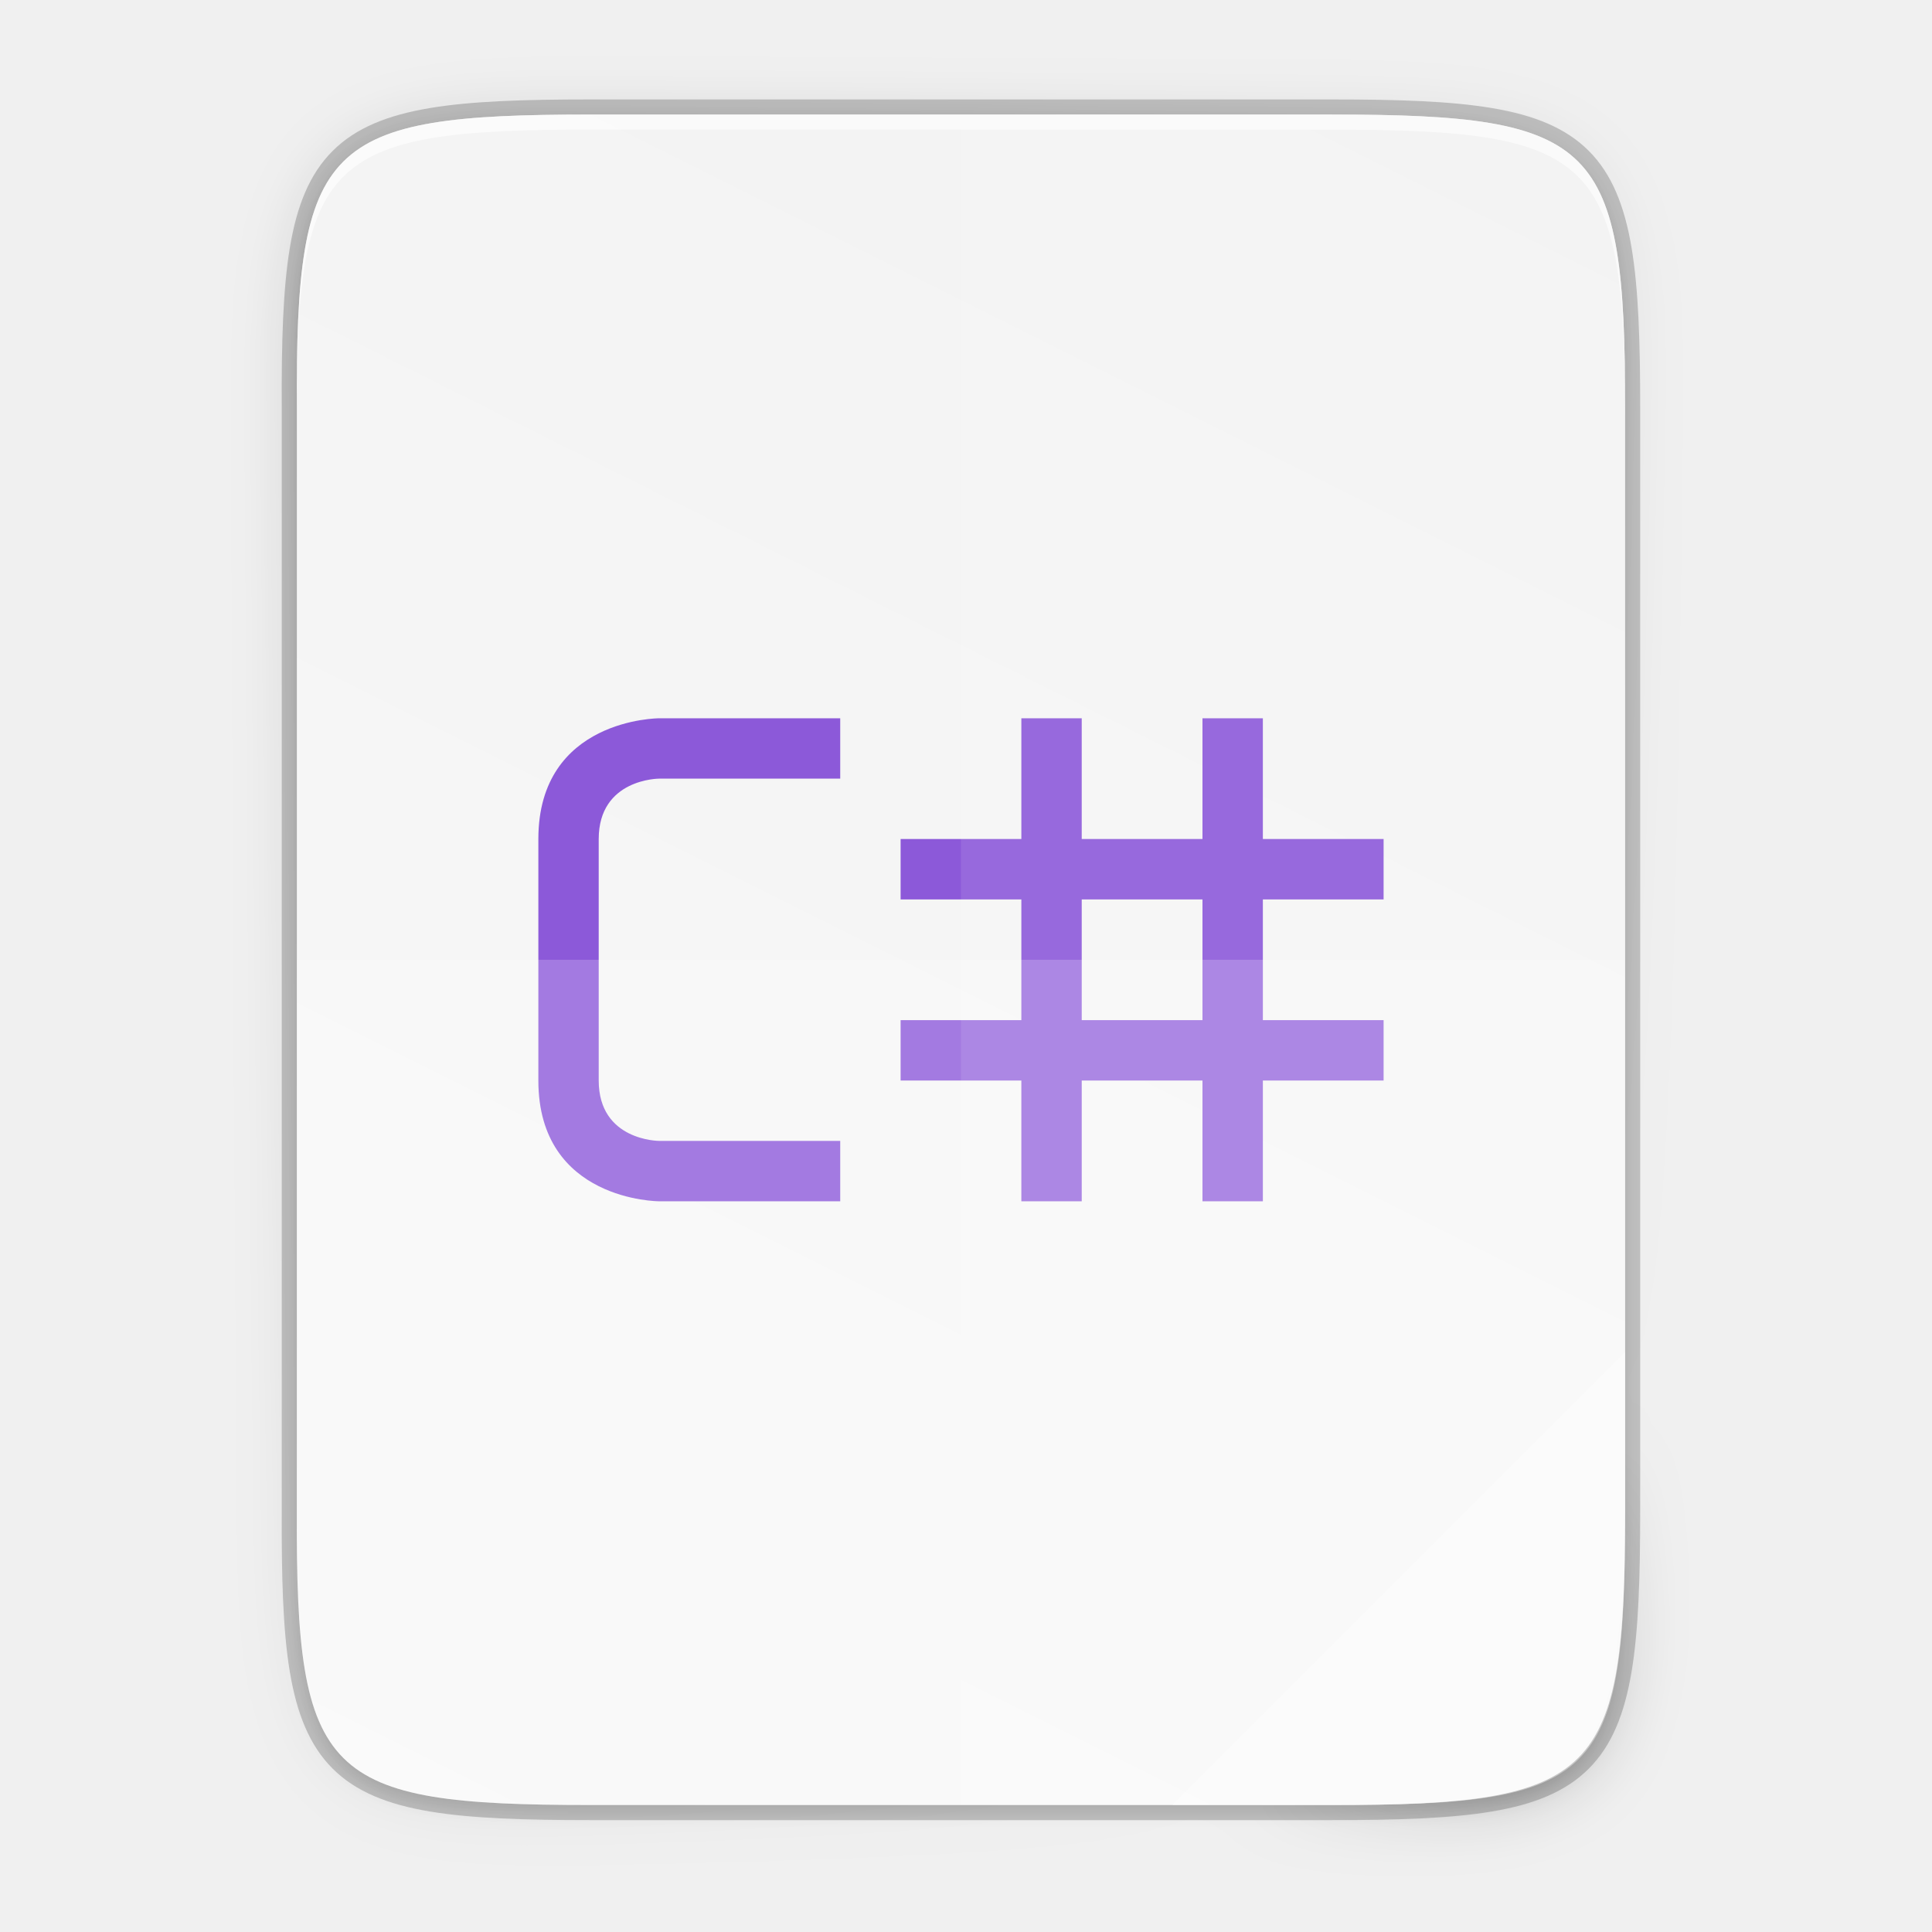
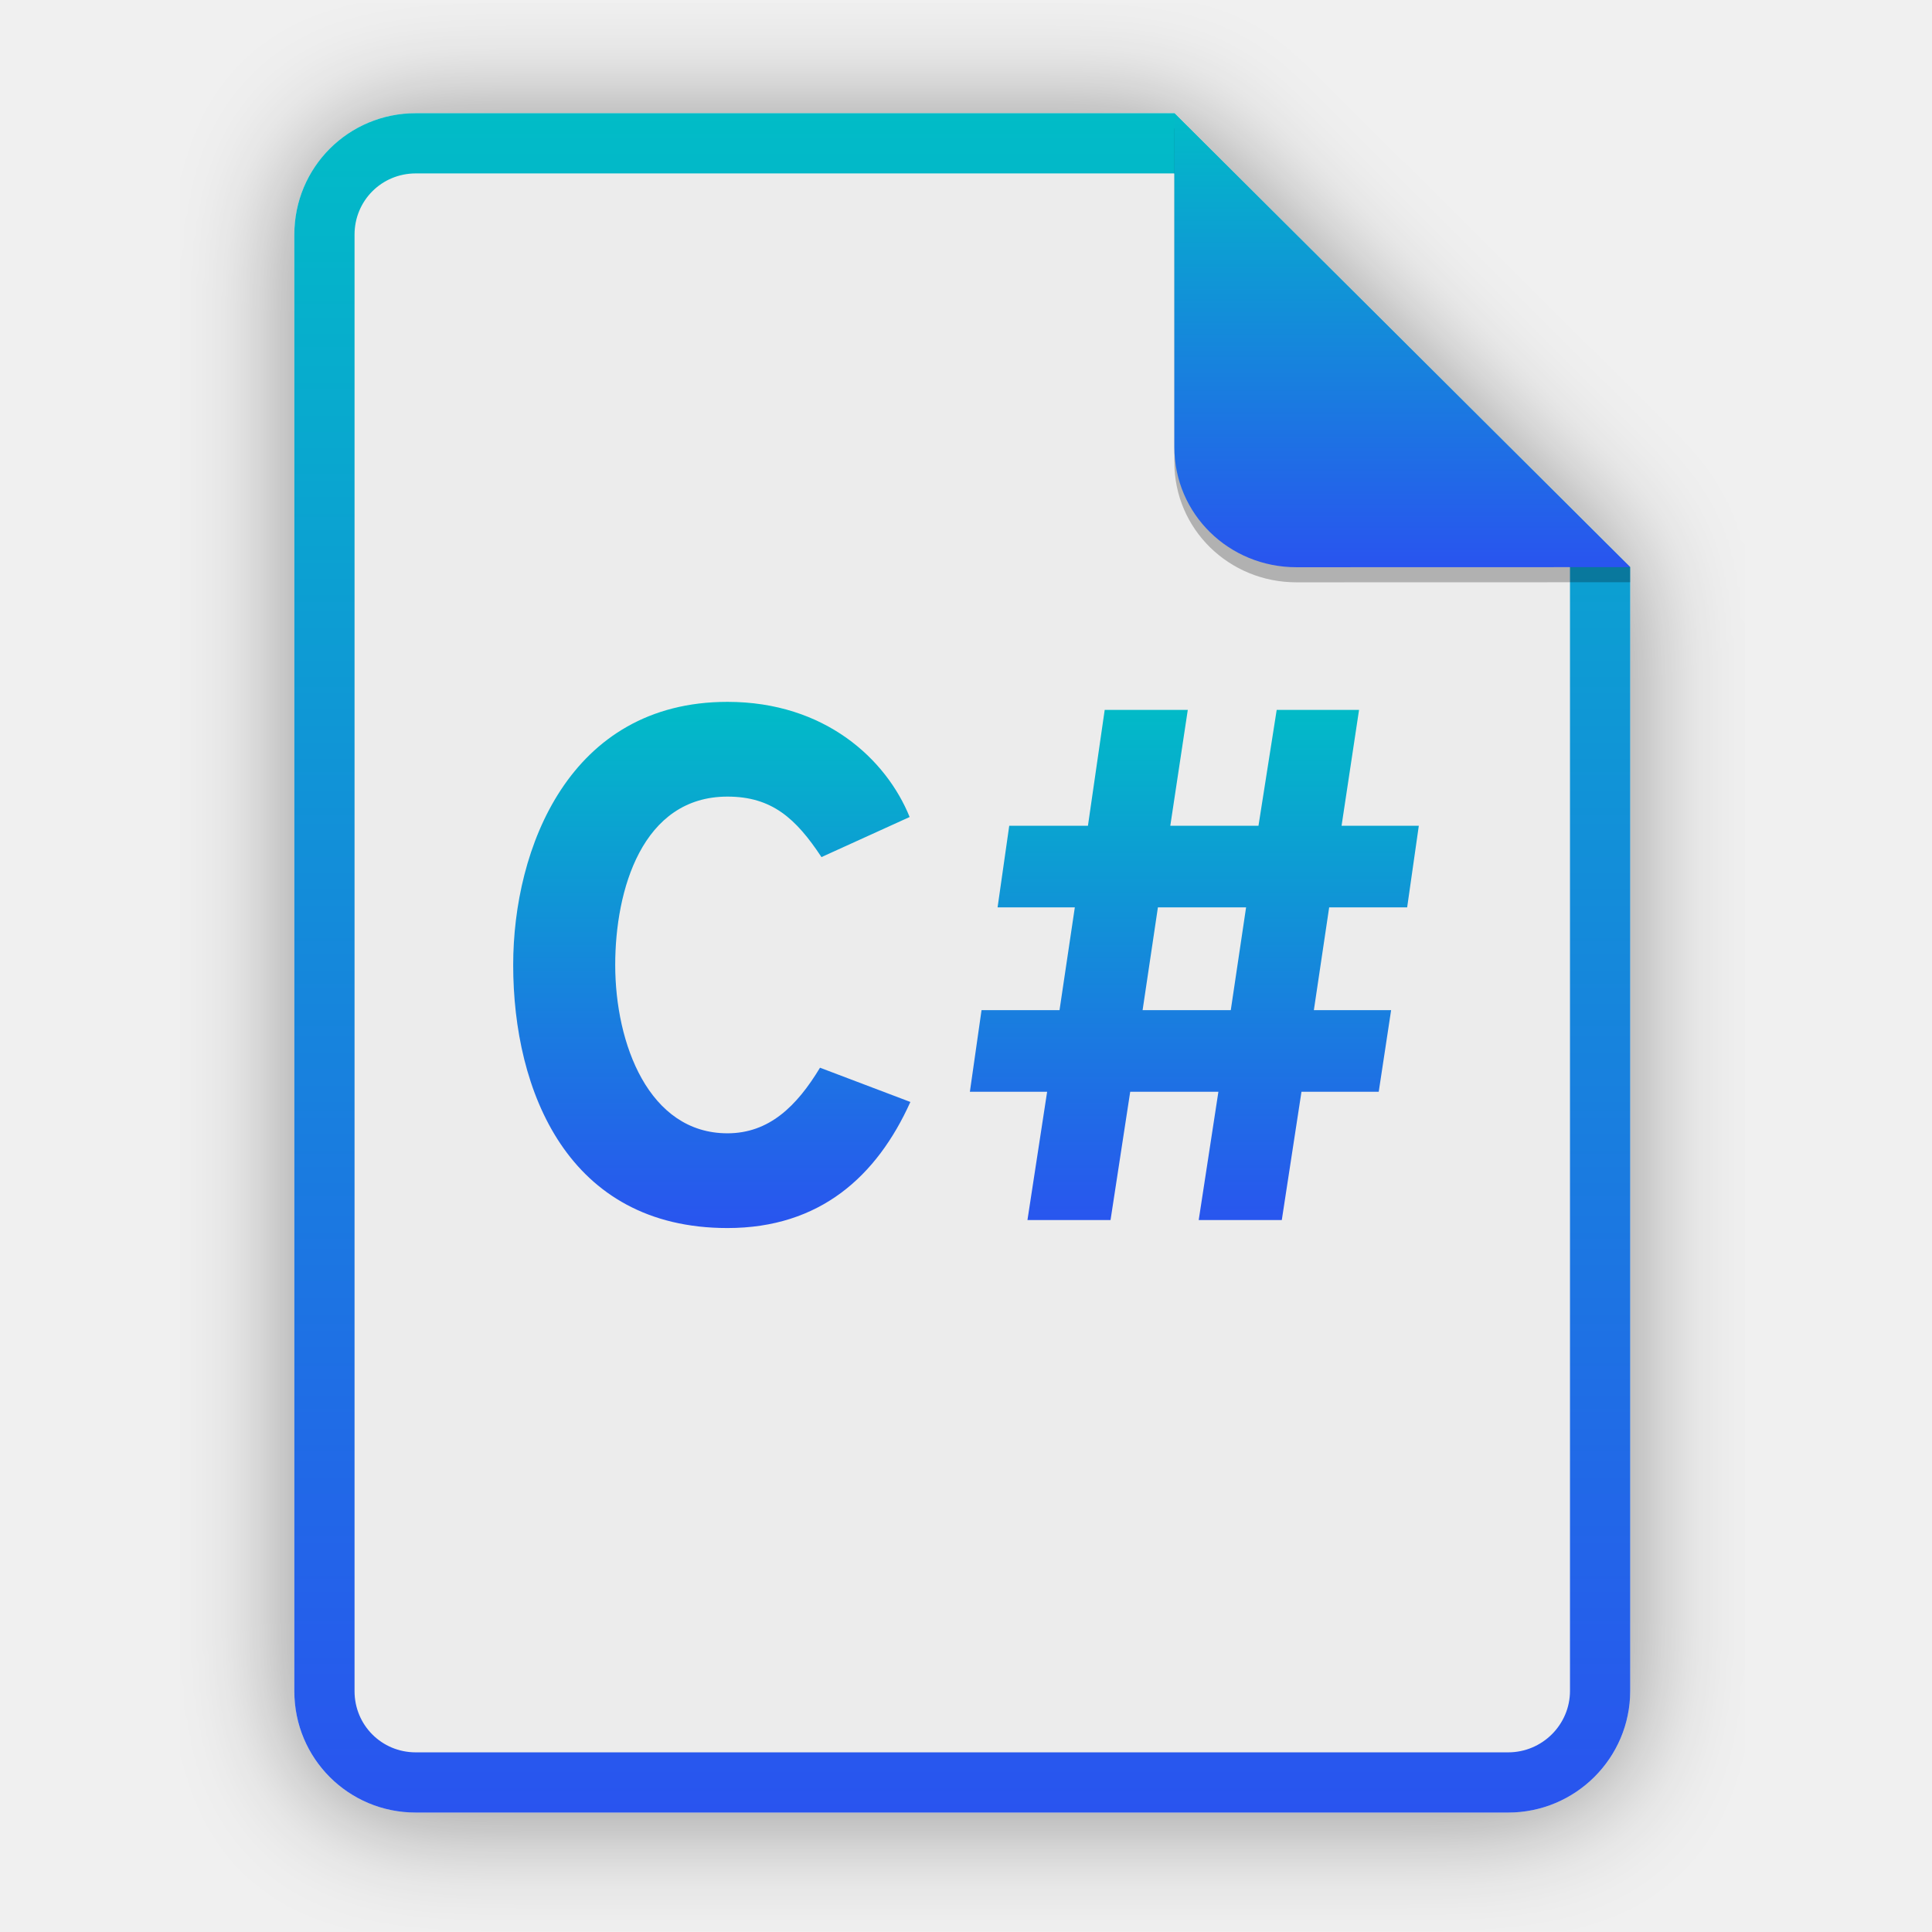
- <svg xmlns="http://www.w3.org/2000/svg" xmlns:xlink="http://www.w3.org/1999/xlink" width="256" height="256" viewBox="0 0 67.733 67.733">
+ <svg xmlns="http://www.w3.org/2000/svg" width="256" height="256" viewBox="0 0 256 256" fill="none">
+   <g opacity="0.4" filter="url(#filter0_f)">
+     <path d="M55.084 15.564H155.608L216.009 75.713L216.011 224.609C216.011 233.52 208.749 240.737 199.838 240.737H55.084C46.173 240.737 39 233.564 39 224.654V31.647C39 22.737 46.173 15.564 55.084 15.564H55.084Z" fill="black" />
+   </g>
+   <path d="M55.084 15H155.608L216.009 75.149L216.011 224.045C216.011 232.956 208.749 240.174 199.838 240.174H55.084C46.173 240.174 39 233 39 224.09V31.084C39 22.173 46.173 15 55.084 15H55.084Z" fill="#ECECEC" />
+   <path fill-rule="evenodd" clip-rule="evenodd" d="M155.609 22.979H55.084C50.58 22.979 46.979 26.58 46.979 31.084V224.09C46.979 228.594 50.58 232.195 55.084 232.195H199.838C204.371 232.195 208.032 228.521 208.032 224.046V75.149L155.609 22.979ZM155.608 15H55.084C46.173 15 39 22.173 39 31.084V224.09C39 233 46.173 240.174 55.084 240.174H199.838C208.749 240.174 216.011 232.956 216.011 224.045L216.009 75.149L155.608 15Z" fill="url(#paint0_linear)" />
+   <path d="M96.391 162.722C108.655 162.722 116.187 155.866 120.63 146.016L108.655 141.477C105.565 146.595 101.895 150.168 96.391 150.168C85.962 150.168 81.519 138.29 81.519 127.861C81.519 117.915 85.093 105.554 96.391 105.554C102.282 105.554 105.468 108.451 108.848 113.569L120.533 108.258C117.443 100.629 109.331 93 96.391 93C75.436 93 68 112.41 68 127.861C68 144.567 75.243 162.722 96.391 162.722Z" fill="url(#paint1_linear)" />
+   <path d="M136.143 161.66H147.152L149.759 144.664H161.444L158.836 161.66H169.845L172.453 144.664H182.689L184.33 133.848H174.094L176.122 120.232H186.455L188 109.417H177.764L180.081 94.062H169.169L166.755 109.417H155.07L157.388 94.062H146.379L144.158 109.417H133.729L132.184 120.232H142.42L140.392 133.848H130.059L128.514 144.664H138.75L136.143 161.66ZM151.401 133.848L153.429 120.232H165.113L163.085 133.848H151.401Z" fill="url(#paint2_linear)" />
+   <path opacity="0.25" d="M155.608 17V61.231C155.608 70.141 162.867 77.16 171.777 77.16L216.009 77.149V75.149L155.608 17Z" fill="black" />
+   <path d="M155.608 15V59.231C155.608 68.141 162.867 75.16 171.777 75.16L216.009 75.149L155.608 15Z" fill="url(#paint3_linear)" />
  <defs>
-     <linearGradient id="a">
-       <stop offset="0" stop-color="#18a303" />
-       <stop offset="1" stop-color="#106802" />
+     <filter id="filter0_f" x="23.878" y="0.441" width="207.255" height="255.418" filterUnits="userSpaceOnUse" color-interpolation-filters="sRGB">
+       <feFlood flood-opacity="0" result="BackgroundImageFix" />
+       <feBlend mode="normal" in="SourceGraphic" in2="BackgroundImageFix" result="shape" />
+       <feGaussianBlur stdDeviation="7.561" result="effect1_foregroundBlur" />
+     </filter>
+     <linearGradient id="paint0_linear" x1="127.506" y1="15" x2="127.506" y2="240.174" gradientUnits="userSpaceOnUse">
+       <stop stop-color="#01BCC7" />
+       <stop offset="1" stop-color="#2954EF" />
    </linearGradient>
-     <linearGradient id="c">
-       <stop offset="0" stop-opacity="0" />
-       <stop offset=".493" />
-       <stop offset="1" stop-opacity="0" />
+     <linearGradient id="paint1_linear" x1="128" y1="93" x2="128" y2="162.722" gradientUnits="userSpaceOnUse">
+       <stop stop-color="#01BCC7" />
+       <stop offset="1" stop-color="#2954EF" />
    </linearGradient>
-     <linearGradient id="b">
-       <stop offset="0" stop-color="#125a00" />
-       <stop offset="1" stop-color="#69ce00" stop-opacity="0" />
+     <linearGradient id="paint2_linear" x1="128" y1="93" x2="128" y2="162.722" gradientUnits="userSpaceOnUse">
+       <stop stop-color="#01BCC7" />
+       <stop offset="1" stop-color="#2954EF" />
    </linearGradient>
-     <linearGradient id="d">
-       <stop offset="0" stop-color="#fff" />
-       <stop offset="1" stop-color="#f5ffaa" stop-opacity="0" />
+     <linearGradient id="paint3_linear" x1="185.808" y1="15" x2="185.808" y2="75.16" gradientUnits="userSpaceOnUse">
+       <stop stop-color="#01BCC7" />
+       <stop offset="1" stop-color="#2954EF" />
    </linearGradient>
-     <linearGradient id="e">
-       <stop offset="0" stop-color="gray" />
-       <stop offset="1" stop-color="#b3b3b3" />
-     </linearGradient>
-     <linearGradient id="f">
-       <stop offset="0" stop-color="#f2f2f2" />
-       <stop offset="1" stop-color="#fff" />
-     </linearGradient>
-     <linearGradient id="g">
-       <stop offset="0" stop-opacity=".502" />
-       <stop offset="1" stop-opacity="0" />
-     </linearGradient>
-     <linearGradient id="h">
-       <stop offset="0" />
-       <stop offset=".455" stop-opacity=".361" />
-       <stop offset="1" stop-opacity="0" />
-     </linearGradient>
-     <linearGradient id="i">
-       <stop offset="0" stop-color="#63bbee" />
-       <stop offset="1" stop-color="#aadcf7" />
-     </linearGradient>
-     <linearGradient id="j">
-       <stop offset="0" stop-color="#f09e6f" />
-       <stop offset="1" stop-color="#f9cfb5" />
-     </linearGradient>
-     <linearGradient id="k">
-       <stop offset="0" stop-color="#f5ce53" />
-       <stop offset="1" stop-color="#fde9a9" />
-     </linearGradient>
-     <linearGradient id="l">
-       <stop offset="0" stop-color="#8ee780" />
-       <stop offset="1" stop-color="#ccf4c6" />
-     </linearGradient>
-     <linearGradient id="m">
-       <stop offset="0" stop-color="#4a00ff" />
-       <stop offset="1" stop-color="#00a0c1" stop-opacity="0" />
-     </linearGradient>
-     <linearGradient id="n">
-       <stop offset="0" stop-color="maroon" />
-       <stop offset="1" stop-color="#ffc600" stop-opacity="0" />
-     </linearGradient>
-     <linearGradient id="o">
-       <stop offset="0" stop-color="#fff" stop-opacity="0" />
-       <stop offset=".493" stop-color="#fff" />
-       <stop offset="1" stop-color="#fff" stop-opacity="0" />
-     </linearGradient>
-     <linearGradient id="p">
-       <stop offset="0" stop-color="#003362" />
-       <stop offset="1" stop-color="#00ff8c" stop-opacity="0" />
-     </linearGradient>
-     <linearGradient id="q">
-       <stop offset="0" stop-color="red" />
-       <stop offset="1" stop-color="#d3d300" stop-opacity="0" />
-     </linearGradient>
-     <linearGradient id="r">
-       <stop offset="0" stop-color="#259dd2" />
-       <stop offset="1" stop-color="#025583" />
-     </linearGradient>
-     <linearGradient id="s">
-       <stop offset="0" stop-color="#259dd2" />
-       <stop offset="1" stop-color="#065d8d" />
-     </linearGradient>
-     <linearGradient id="t">
-       <stop offset="0" stop-color="#000061" />
-       <stop offset="1" stop-color="#006f86" stop-opacity="0" />
-     </linearGradient>
-     <linearGradient id="u">
-       <stop offset="0" stop-color="#44adeb" />
-       <stop offset="1" stop-color="#aadcf7" />
-     </linearGradient>
-     <linearGradient id="v">
-       <stop offset="0" stop-color="#666" />
-       <stop offset="1" stop-color="#333" />
-     </linearGradient>
-     <linearGradient id="w">
-       <stop offset="0" stop-color="#fff" />
-       <stop offset="1" stop-color="#fff" stop-opacity="0" />
-     </linearGradient>
-     <linearGradient id="x">
-       <stop offset="0" stop-color="#666" />
-       <stop offset="1" stop-color="#1a1a1a" />
-     </linearGradient>
-     <linearGradient id="y">
-       <stop offset="0" stop-color="#0369a3" />
-       <stop offset="1" stop-color="#047fc6" />
-     </linearGradient>
-     <linearGradient id="z">
-       <stop offset="0" stop-color="#666" />
-       <stop offset="1" stop-color="#666" stop-opacity=".5" />
-     </linearGradient>
-     <linearGradient id="A">
-       <stop offset="0" stop-color="#fff" />
-       <stop offset="1" stop-color="#00a8ff" stop-opacity="0" />
-     </linearGradient>
-     <linearGradient id="B">
-       <stop offset="0" stop-color="gray" />
-       <stop offset="1" stop-color="#666" />
-     </linearGradient>
-     <linearGradient id="C">
-       <stop offset="0" stop-color="#e9b913" />
-       <stop offset="1" stop-color="#ff0" />
-     </linearGradient>
-     <linearGradient gradientUnits="userSpaceOnUse" y2="119.093" x2="-35.31" y1="401.584" x1="529.655" id="I" xlink:href="#D" gradientTransform="matrix(0 -.11989 .11989 0 .363 292.548)" />
-     <linearGradient id="D">
-       <stop offset="0" stop-color="#f2f2f2" />
-       <stop offset="1" stop-color="#f9f9f9" />
-     </linearGradient>
-     <linearGradient xlink:href="#E" id="G" x1="88" y1="88" x2="488" y2="488" gradientUnits="userSpaceOnUse" />
-     <linearGradient id="E">
-       <stop offset="0" stop-opacity=".588" />
-       <stop offset=".88" stop-opacity="0" />
-       <stop offset="1" />
-     </linearGradient>
-     <filter id="H" x="-.053" width="1.106" y="-.044" height="1.088" color-interpolation-filters="sRGB">
-       <feGaussianBlur stdDeviation="8.48" />
-     </filter>
-     <filter id="F" x="-.013" width="1.026" y="-.011" height="1.022" color-interpolation-filters="sRGB">
-       <feGaussianBlur stdDeviation="2.12" />
-     </filter>
  </defs>
-   <g color="#000">
-     <path d="M20.705 4.015c-9.339 0-10.344.96-10.298 10.317V52.965c-.046 9.357.96 10.317 10.298 10.317h25.97c9.34 0 10.299-.96 10.299-10.317V14.332c0-9.358-.96-10.317-10.298-10.317z" style="marker:none" overflow="visible" opacity=".2" fill="none" stroke="#000" stroke-width="1.058" enable-background="accumulate" />
-     <path style="marker:none" d="M189.843 74c-70.593 0-78.189 7.25-77.843 77.987v292.026c-.346 70.736 7.25 77.987 77.843 77.987h196.314c70.593 0 76.006-7.274 77.843-77.987V151.987C464 81.25 456.75 74 386.157 74z" transform="matrix(.1323 0 0 .1323 -4.41 -5.51)" overflow="visible" opacity=".1" filter="url(#F)" enable-background="accumulate" />
-     <path d="M189.843 74c-70.593 0-78.189 7.25-77.843 77.987v292.026c-.346 70.736 7.25 77.987 77.843 77.987h196.314C456.75 522 464 514.75 464 444.013V151.987C464 81.25 456.75 74 386.157 74z" style="marker:none" transform="matrix(.1323 0 0 .1323 -4.41 -5.51)" overflow="visible" opacity=".3" fill="url(#G)" filter="url(#H)" enable-background="accumulate" />
-     <path style="marker:none" d="M20.705 233.282c-9.339 0-10.344.959-10.298 10.317v38.632c-.046 9.358.96 10.317 10.298 10.317h25.97c9.34 0 10.299-.959 10.299-10.317V243.6c0-9.358-.96-10.317-10.298-10.317z" overflow="visible" fill="url(#I)" enable-background="accumulate" transform="translate(0 -229.267)" />
-     <path style="marker:none" d="M20.705 4.015c-9.339 0-10.344.96-10.298 10.317v.53c-.046-9.358.96-10.318 10.298-10.318h25.97c9.34 0 10.299.96 10.299 10.317v-.529c0-9.358-.96-10.317-10.298-10.317z" overflow="visible" opacity=".6" fill="#fff" enable-background="accumulate" />
-     <path style="line-height:normal;-inkscape-font-specification:Sans;text-indent:0;text-align:start;text-decoration-line:none;text-transform:none;marker:none" d="M23.107 25.182s-4.233 0-4.233 4.233v8.467c0 4.233 4.233 4.233 4.233 4.233h6.35v-2.117h-6.35s-2.117 0-2.117-2.116v-8.467c0-2.117 2.117-2.117 2.117-2.117h6.35v-2.116zm12.7 0v4.233h-4.233v2.117h4.233v4.233h-4.233v2.117h4.233v4.233h2.117v-4.233h4.233v4.233h2.117v-4.233h4.233v-2.117h-4.233v-4.233h4.233v-2.117h-4.233v-4.233h-2.117v4.233h-4.233v-4.233zm2.117 6.35h4.233v4.233h-4.233z" font-weight="400" font-family="Sans" overflow="visible" fill="#8c59d9" enable-background="accumulate" />
-     <path style="marker:none" d="M33.69 4.015v59.267h12.986c9.339 0 10.055-.963 10.298-10.317V14.332c0-9.358-.96-10.317-10.298-10.317z" overflow="visible" opacity=".1" fill="#fff" enable-background="accumulate" />
-     <path style="marker:none" d="M10.407 33.648v19.317c-.046 9.358.96 10.317 10.298 10.317h25.97c9.34 0 10.056-.963 10.299-10.317V33.648z" overflow="visible" opacity=".2" fill="#fff" enable-background="accumulate" />
-     <path style="marker:none" d="M41.099 63.282l15.875-15.875v5.949c-.014 8.994-1.006 9.926-10.1 9.926z" overflow="visible" opacity=".4" fill="#fff" enable-background="accumulate" />
-   </g>
</svg>
